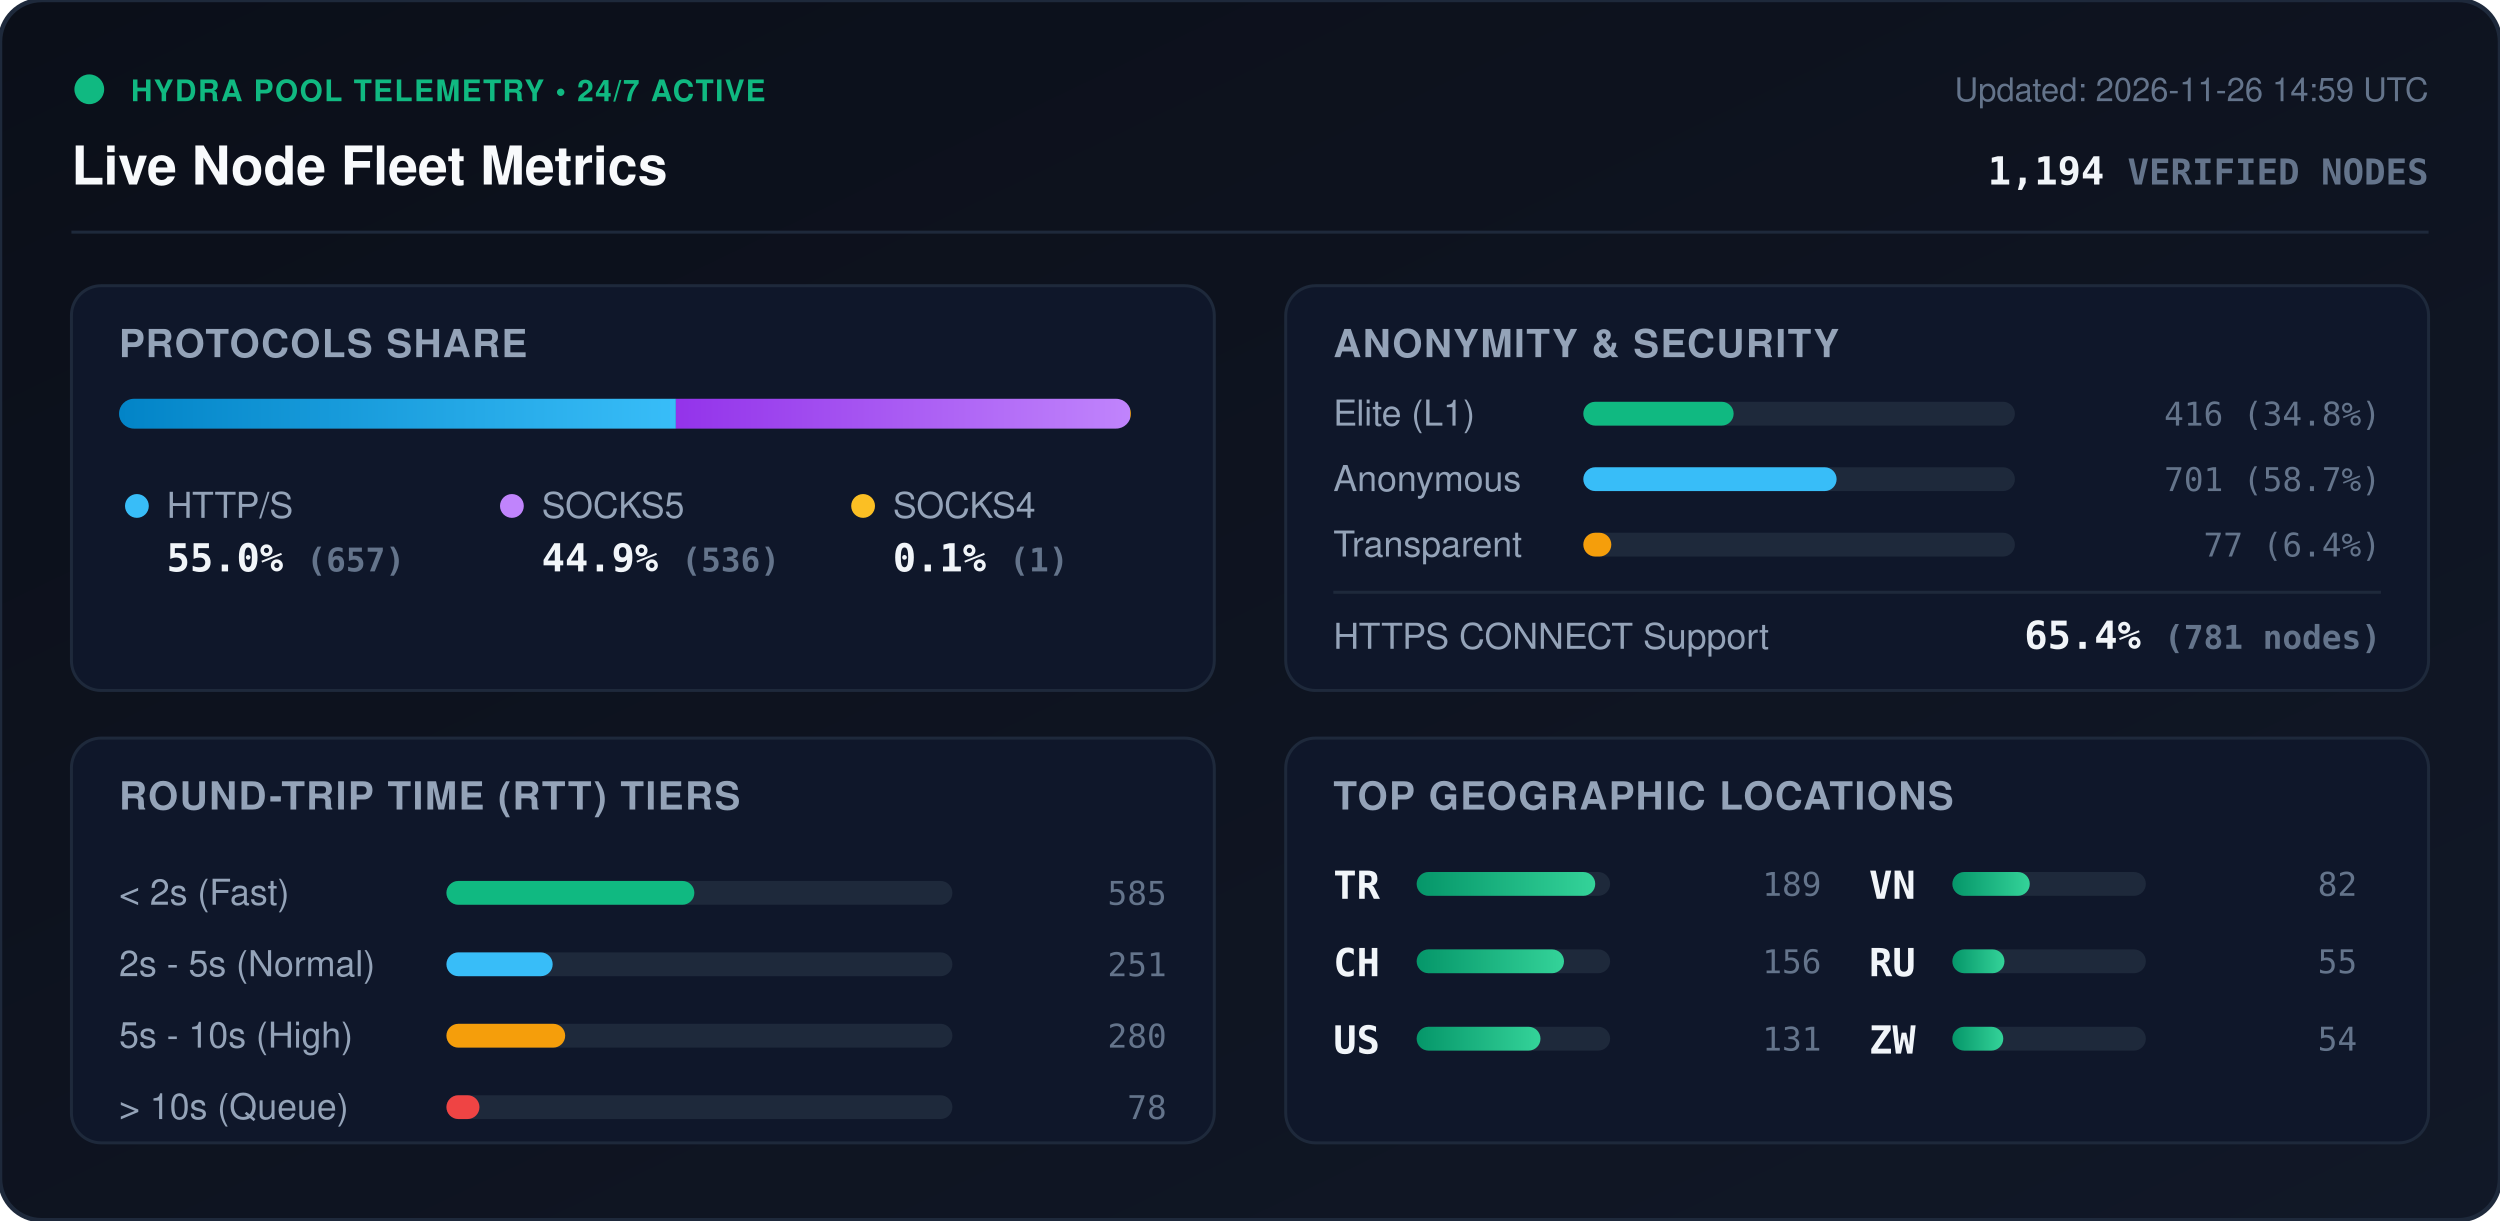
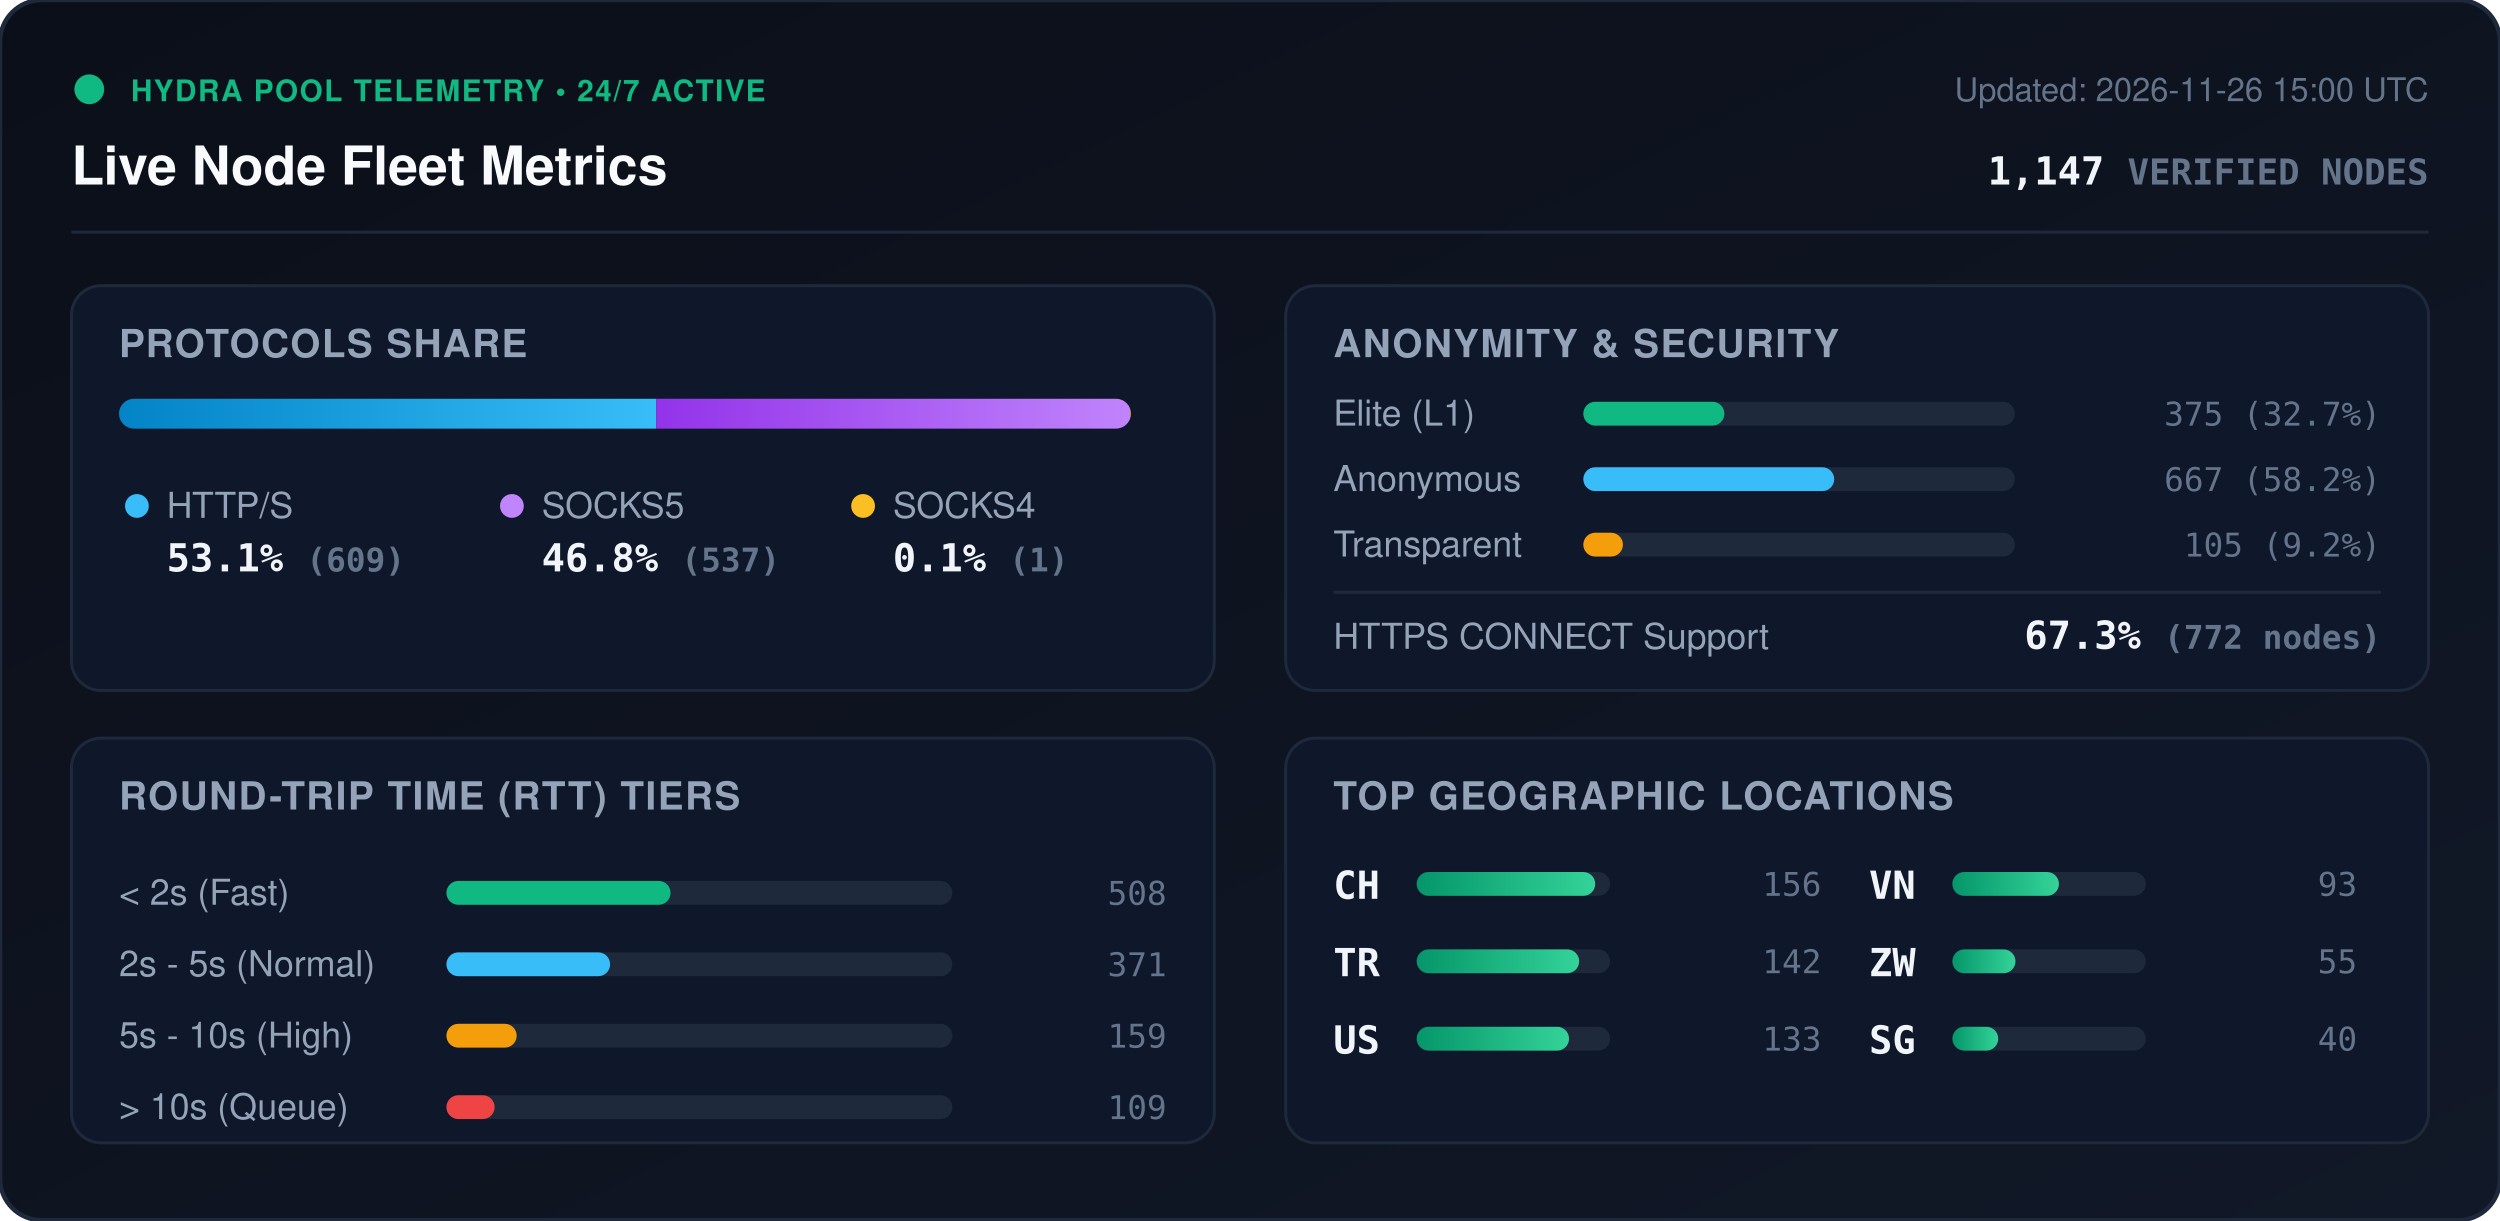
<svg xmlns="http://www.w3.org/2000/svg" viewBox="0 0 840 410" width="840" height="410" style="max-width: 100%; height: auto;">
  <defs>
    <linearGradient id="bg" x1="0%" y1="0%" x2="100%" y2="100%">
      <stop offset="0%" stop-color="#0b0f19" />
      <stop offset="100%" stop-color="#111827" />
    </linearGradient>
    <linearGradient id="bar-http" x1="0%" y1="0%" x2="100%" y2="0%">
      <stop offset="0%" stop-color="#0284c7" />
      <stop offset="100%" stop-color="#38bdf8" />
    </linearGradient>
    <linearGradient id="bar-socks5" x1="0%" y1="0%" x2="100%" y2="0%">
      <stop offset="0%" stop-color="#9333ea" />
      <stop offset="100%" stop-color="#c084fc" />
    </linearGradient>
    <linearGradient id="bar-socks4" x1="0%" y1="0%" x2="100%" y2="0%">
      <stop offset="0%" stop-color="#d97706" />
      <stop offset="100%" stop-color="#fbbf24" />
    </linearGradient>
    <linearGradient id="bar-green" x1="0%" y1="0%" x2="100%" y2="0%">
      <stop offset="0%" stop-color="#059669" />
      <stop offset="100%" stop-color="#34d399" />
    </linearGradient>
    <clipPath id="prog-track-clip">
      <rect width="340.0" height="10" rx="5" />
    </clipPath>
    <style>
      .title { font: 700 18px -apple-system, BlinkMacSystemFont, 'Segoe UI', Helvetica, Arial, sans-serif; fill: #f8fafc; }
      .sub { font: 500 11px -apple-system, BlinkMacSystemFont, 'Segoe UI', Helvetica, Arial, sans-serif; fill: #64748b; }
      .section-hdr { font: 600 13px -apple-system, BlinkMacSystemFont, 'Segoe UI', Helvetica, Arial, sans-serif; fill: #94a3b8; letter-spacing: 0.5px; }
      .metric-val { font: 700 13px -apple-system, BlinkMacSystemFont, 'Segoe UI', Helvetica, Arial, sans-serif; fill: #f1f5f9; }
      .metric-lbl { font: 500 12px -apple-system, BlinkMacSystemFont, 'Segoe UI', Helvetica, Arial, sans-serif; fill: #94a3b8; }
      .badge-txt { font: 700 10px -apple-system, BlinkMacSystemFont, 'Segoe UI', Helvetica, Arial, sans-serif; fill: #10b981; letter-spacing: 0.5px; }
      .mono { font-family: ui-monospace, SFMono-Regular, Menlo, Monaco, Consolas, monospace; }
      .pulse { animation: beacon 2s infinite ease-in-out; }
      @keyframes beacon { 0%, 100% { opacity: 1; } 50% { opacity: 0.35; } }
    </style>
  </defs>
  <rect width="840" height="410" rx="14" fill="url(#bg)" stroke="#1e293b" stroke-width="1.5" />
  <g transform="translate(24, 24)">
    <circle cx="6" cy="6" r="5" fill="#10b981" class="pulse" />
    <text x="20" y="10" class="badge-txt">HYDRA POOL TELEMETRY • 24/7 ACTIVE</text>
    <text x="0" y="38" class="title">Live Node Fleet Metrics</text>
-     <text x="792" y="10" text-anchor="end" class="sub">Updated: 2026-11-26 14:59 UTC</text>
-     <text x="792" y="38" text-anchor="end" class="metric-val mono" fill="#38bdf8">1,194 <tspan font-size="12" fill="#64748b">VERIFIED NODES</tspan>
+     <text x="792" y="10" text-anchor="end" class="sub">Updated: 2026-11-26 15:00 UTC</text>
+     <text x="792" y="38" text-anchor="end" class="metric-val mono" fill="#38bdf8">1,147 <tspan font-size="12" fill="#64748b">VERIFIED NODES</tspan>
    </text>
  </g>
  <line x1="24" y1="78" x2="816" y2="78" stroke="#1e293b" stroke-width="1" />
  <g transform="translate(24, 96)">
    <rect width="384" height="136" rx="10" fill="#0f172a" stroke="#1e293b" />
    <text x="16" y="24" class="section-hdr">PROTOCOLS SHARE</text>
    <g transform="translate(16, 38)">
      <rect width="340.0" height="10" rx="5" fill="#1e293b" />
      <g clip-path="url(#prog-track-clip)">
-         <rect x="0" width="187.1" height="10" fill="url(#bar-http)" />
-         <rect x="187.1" width="152.6" height="10" fill="url(#bar-socks5)" />
+         <rect x="0" width="180.5" height="10" fill="url(#bar-http)" />
+         <rect x="180.5" width="159.2" height="10" fill="url(#bar-socks5)" />
        <rect x="339.7" width="0.3" height="10" fill="url(#bar-socks4)" />
      </g>
    </g>
    <g transform="translate(16, 68)">
      <circle cx="6" cy="6" r="4" fill="#38bdf8" />
      <text x="16" y="10" class="metric-lbl">HTTP/S</text>
-       <text x="16" y="28" class="metric-val mono">55.0% <tspan font-size="11" fill="#64748b">(657)</tspan>
+       <text x="16" y="28" class="metric-val mono">53.1% <tspan font-size="11" fill="#64748b">(609)</tspan>
      </text>
      <circle cx="132" cy="6" r="4" fill="#c084fc" />
      <text x="142" y="10" class="metric-lbl">SOCKS5</text>
-       <text x="142" y="28" class="metric-val mono">44.9% <tspan font-size="11" fill="#64748b">(536)</tspan>
+       <text x="142" y="28" class="metric-val mono">46.8% <tspan font-size="11" fill="#64748b">(537)</tspan>
      </text>
      <circle cx="250" cy="6" r="4" fill="#fbbf24" />
      <text x="260" y="10" class="metric-lbl">SOCKS4</text>
      <text x="260" y="28" class="metric-val mono">0.1% <tspan font-size="11" fill="#64748b">(1)</tspan>
      </text>
    </g>
  </g>
  <g transform="translate(432, 96)">
    <rect width="384" height="136" rx="10" fill="#0f172a" stroke="#1e293b" />
    <text x="16" y="24" class="section-hdr">ANONYMITY &amp; SECURITY</text>
    <text x="16" y="47" class="metric-lbl">Elite (L1)</text>
    <rect x="100" y="39" width="145.0" height="8" rx="4" fill="#1e293b" />
-     <rect x="100" y="39" width="50.5" height="8" rx="4" fill="#10b981" />
-     <text x="368" y="47" text-anchor="end" class="mono sub" fill="#e2e8f0">416 (34.8%)</text>
+     <rect x="100" y="39" width="47.4" height="8" rx="4" fill="#10b981" />
+     <text x="368" y="47" text-anchor="end" class="mono sub" fill="#e2e8f0">375 (32.7%)</text>
    <text x="16" y="69" class="metric-lbl">Anonymous</text>
    <rect x="100" y="61" width="145.0" height="8" rx="4" fill="#1e293b" />
-     <rect x="100" y="61" width="85.1" height="8" rx="4" fill="#38bdf8" />
-     <text x="368" y="69" text-anchor="end" class="mono sub" fill="#e2e8f0">701 (58.7%)</text>
+     <rect x="100" y="61" width="84.3" height="8" rx="4" fill="#38bdf8" />
+     <text x="368" y="69" text-anchor="end" class="mono sub" fill="#e2e8f0">667 (58.2%)</text>
    <text x="16" y="91" class="metric-lbl">Transparent</text>
    <rect x="100" y="83" width="145.0" height="8" rx="4" fill="#1e293b" />
-     <rect x="100" y="83" width="9.4" height="8" rx="4" fill="#f59e0b" />
-     <text x="368" y="91" text-anchor="end" class="mono sub" fill="#e2e8f0">77 (6.4%)</text>
+     <rect x="100" y="83" width="13.3" height="8" rx="4" fill="#f59e0b" />
+     <text x="368" y="91" text-anchor="end" class="mono sub" fill="#e2e8f0">105 (9.2%)</text>
    <line x1="16" y1="103" x2="368" y2="103" stroke="#1e293b" stroke-width="1" />
    <text x="16" y="122" class="metric-lbl">HTTPS CONNECT Support</text>
-     <text x="368" y="122" text-anchor="end" class="metric-val mono" fill="#34d399">65.4% <tspan font-size="11" fill="#64748b">(781 nodes)</tspan>
+     <text x="368" y="122" text-anchor="end" class="metric-val mono" fill="#34d399">67.3% <tspan font-size="11" fill="#64748b">(772 nodes)</tspan>
    </text>
  </g>
  <g transform="translate(24, 248)">
    <rect width="384" height="136" rx="10" fill="#0f172a" stroke="#1e293b" />
    <text x="16" y="24" class="section-hdr">ROUND-TRIP TIME (RTT) TIERS</text>
    <g transform="translate(16, 42)">
      <text x="0" y="14" class="metric-lbl">&lt; 2s (Fast)</text>
      <rect x="110" y="6" width="170" height="8" rx="4" fill="#1e293b" />
-       <rect x="110" y="6" width="83.3" height="8" rx="4" fill="#10b981" />
-       <text x="352" y="14" text-anchor="end" class="mono sub">585</text>
+       <rect x="110" y="6" width="75.3" height="8" rx="4" fill="#10b981" />
+       <text x="352" y="14" text-anchor="end" class="mono sub">508</text>
      <text x="0" y="38" class="metric-lbl">2s - 5s (Normal)</text>
      <rect x="110" y="30" width="170" height="8" rx="4" fill="#1e293b" />
-       <rect x="110" y="30" width="35.7" height="8" rx="4" fill="#38bdf8" />
-       <text x="352" y="38" text-anchor="end" class="mono sub">251</text>
+       <rect x="110" y="30" width="55.0" height="8" rx="4" fill="#38bdf8" />
+       <text x="352" y="38" text-anchor="end" class="mono sub">371</text>
      <text x="0" y="62" class="metric-lbl">5s - 10s (High)</text>
      <rect x="110" y="54" width="170" height="8" rx="4" fill="#1e293b" />
-       <rect x="110" y="54" width="39.9" height="8" rx="4" fill="#f59e0b" />
-       <text x="352" y="62" text-anchor="end" class="mono sub">280</text>
+       <rect x="110" y="54" width="23.6" height="8" rx="4" fill="#f59e0b" />
+       <text x="352" y="62" text-anchor="end" class="mono sub">159</text>
      <text x="0" y="86" class="metric-lbl">&gt; 10s (Queue)</text>
      <rect x="110" y="78" width="170" height="8" rx="4" fill="#1e293b" />
-       <rect x="110" y="78" width="11.1" height="8" rx="4" fill="#ef4444" />
-       <text x="352" y="86" text-anchor="end" class="mono sub">78</text>
+       <rect x="110" y="78" width="16.2" height="8" rx="4" fill="#ef4444" />
+       <text x="352" y="86" text-anchor="end" class="mono sub">109</text>
    </g>
  </g>
  <g transform="translate(432, 248)">
    <rect width="384" height="136" rx="10" fill="#0f172a" stroke="#1e293b" />
    <text x="16" y="24" class="section-hdr">TOP GEOGRAPHIC LOCATIONS</text>
    <g transform="translate(16, 42)">
      <g transform="translate(0, 0)">
+         <text x="0" y="12" class="mono metric-val" font-size="12">CH</text>
+         <rect x="28" y="3" width="65" height="8" rx="4" fill="#1e293b" />
+         <rect x="28" y="3" width="60.0" height="8" rx="4" fill="url(#bar-green)" />
+         <text x="164" y="11" text-anchor="end" class="mono sub">156</text>
+       </g>
+       <g transform="translate(0, 26)">
        <text x="0" y="12" class="mono metric-val" font-size="12">TR</text>
        <rect x="28" y="3" width="65" height="8" rx="4" fill="#1e293b" />
-         <rect x="28" y="3" width="60.0" height="8" rx="4" fill="url(#bar-green)" />
-         <text x="164" y="11" text-anchor="end" class="mono sub">189</text>
-       </g>
-       <g transform="translate(0, 26)">
-         <text x="0" y="12" class="mono metric-val" font-size="12">CH</text>
-         <rect x="28" y="3" width="65" height="8" rx="4" fill="#1e293b" />
-         <rect x="28" y="3" width="49.5" height="8" rx="4" fill="url(#bar-green)" />
-         <text x="164" y="11" text-anchor="end" class="mono sub">156</text>
+         <rect x="28" y="3" width="54.6" height="8" rx="4" fill="url(#bar-green)" />
+         <text x="164" y="11" text-anchor="end" class="mono sub">142</text>
      </g>
      <g transform="translate(0, 52)">
        <text x="0" y="12" class="mono metric-val" font-size="12">US</text>
        <rect x="28" y="3" width="65" height="8" rx="4" fill="#1e293b" />
-         <rect x="28" y="3" width="41.6" height="8" rx="4" fill="url(#bar-green)" />
-         <text x="164" y="11" text-anchor="end" class="mono sub">131</text>
+         <rect x="28" y="3" width="51.2" height="8" rx="4" fill="url(#bar-green)" />
+         <text x="164" y="11" text-anchor="end" class="mono sub">133</text>
      </g>
      <g transform="translate(180, 0)">
        <text x="0" y="12" class="mono metric-val" font-size="12">VN</text>
        <rect x="28" y="3" width="65" height="8" rx="4" fill="#1e293b" />
-         <rect x="28" y="3" width="26.0" height="8" rx="4" fill="url(#bar-green)" />
-         <text x="164" y="11" text-anchor="end" class="mono sub">82</text>
+         <rect x="28" y="3" width="35.8" height="8" rx="4" fill="url(#bar-green)" />
+         <text x="164" y="11" text-anchor="end" class="mono sub">93</text>
      </g>
      <g transform="translate(180, 26)">
-         <text x="0" y="12" class="mono metric-val" font-size="12">RU</text>
+         <text x="0" y="12" class="mono metric-val" font-size="12">ZW</text>
        <rect x="28" y="3" width="65" height="8" rx="4" fill="#1e293b" />
-         <rect x="28" y="3" width="17.5" height="8" rx="4" fill="url(#bar-green)" />
+         <rect x="28" y="3" width="21.2" height="8" rx="4" fill="url(#bar-green)" />
        <text x="164" y="11" text-anchor="end" class="mono sub">55</text>
      </g>
      <g transform="translate(180, 52)">
-         <text x="0" y="12" class="mono metric-val" font-size="12">ZW</text>
+         <text x="0" y="12" class="mono metric-val" font-size="12">SG</text>
        <rect x="28" y="3" width="65" height="8" rx="4" fill="#1e293b" />
-         <rect x="28" y="3" width="17.1" height="8" rx="4" fill="url(#bar-green)" />
-         <text x="164" y="11" text-anchor="end" class="mono sub">54</text>
+         <rect x="28" y="3" width="15.4" height="8" rx="4" fill="url(#bar-green)" />
+         <text x="164" y="11" text-anchor="end" class="mono sub">40</text>
      </g>
    </g>
  </g>
</svg>
